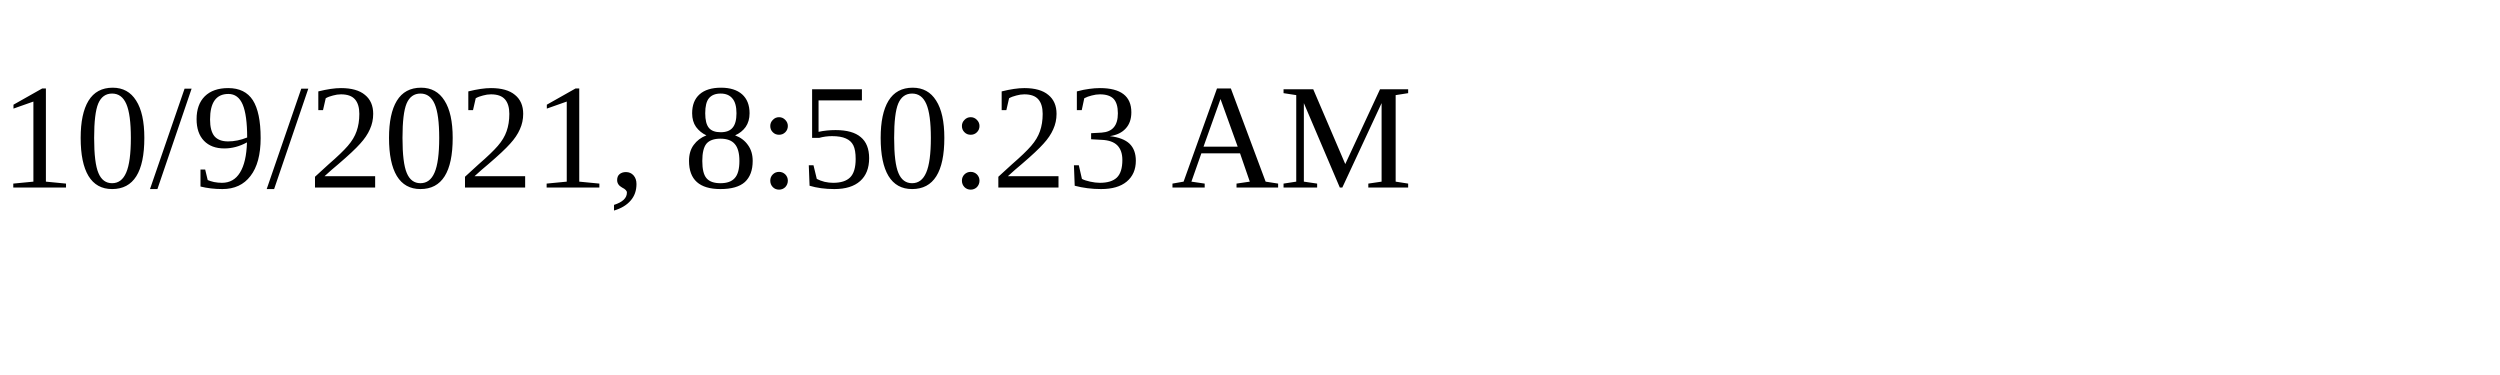
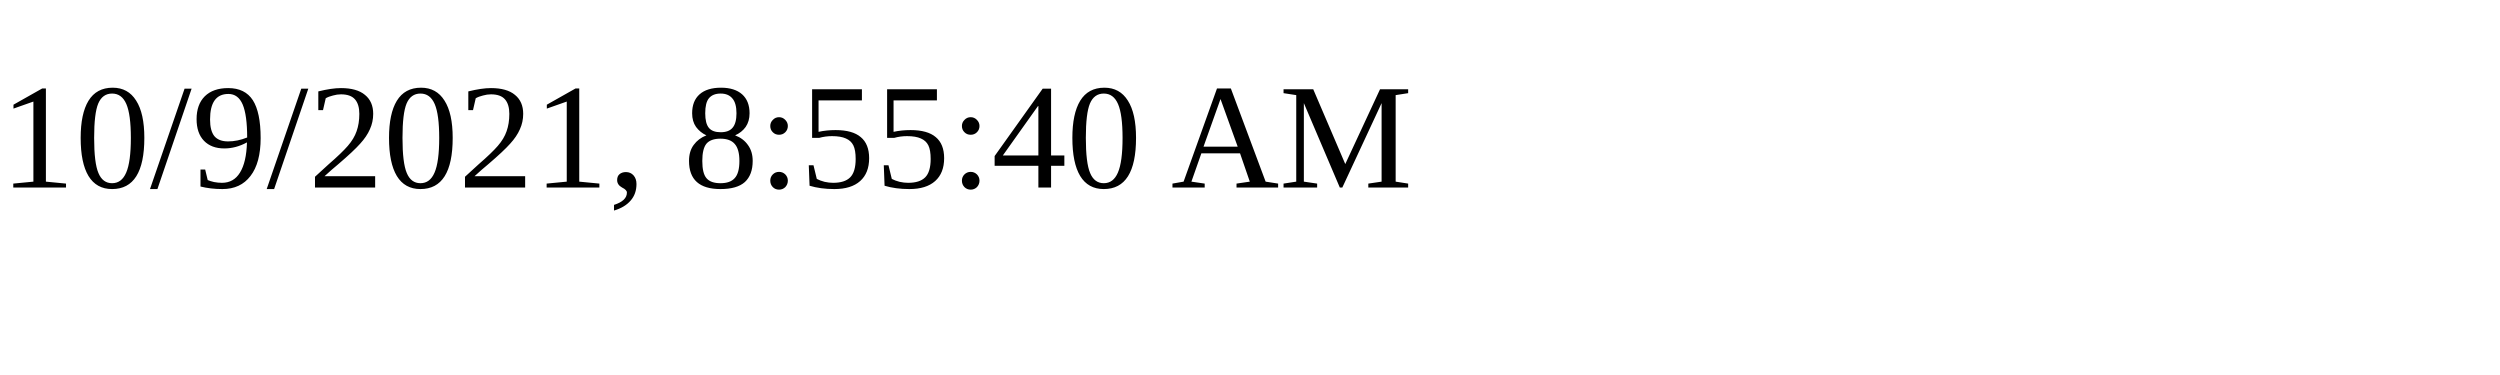
<svg xmlns="http://www.w3.org/2000/svg" height="30" width="200">
-   <text x="0" y="15">10/9/2021, 8:50:23 AM</text>
+   <text x="0" y="15">10/9/2021, 8:55:40 AM</text>
</svg>
